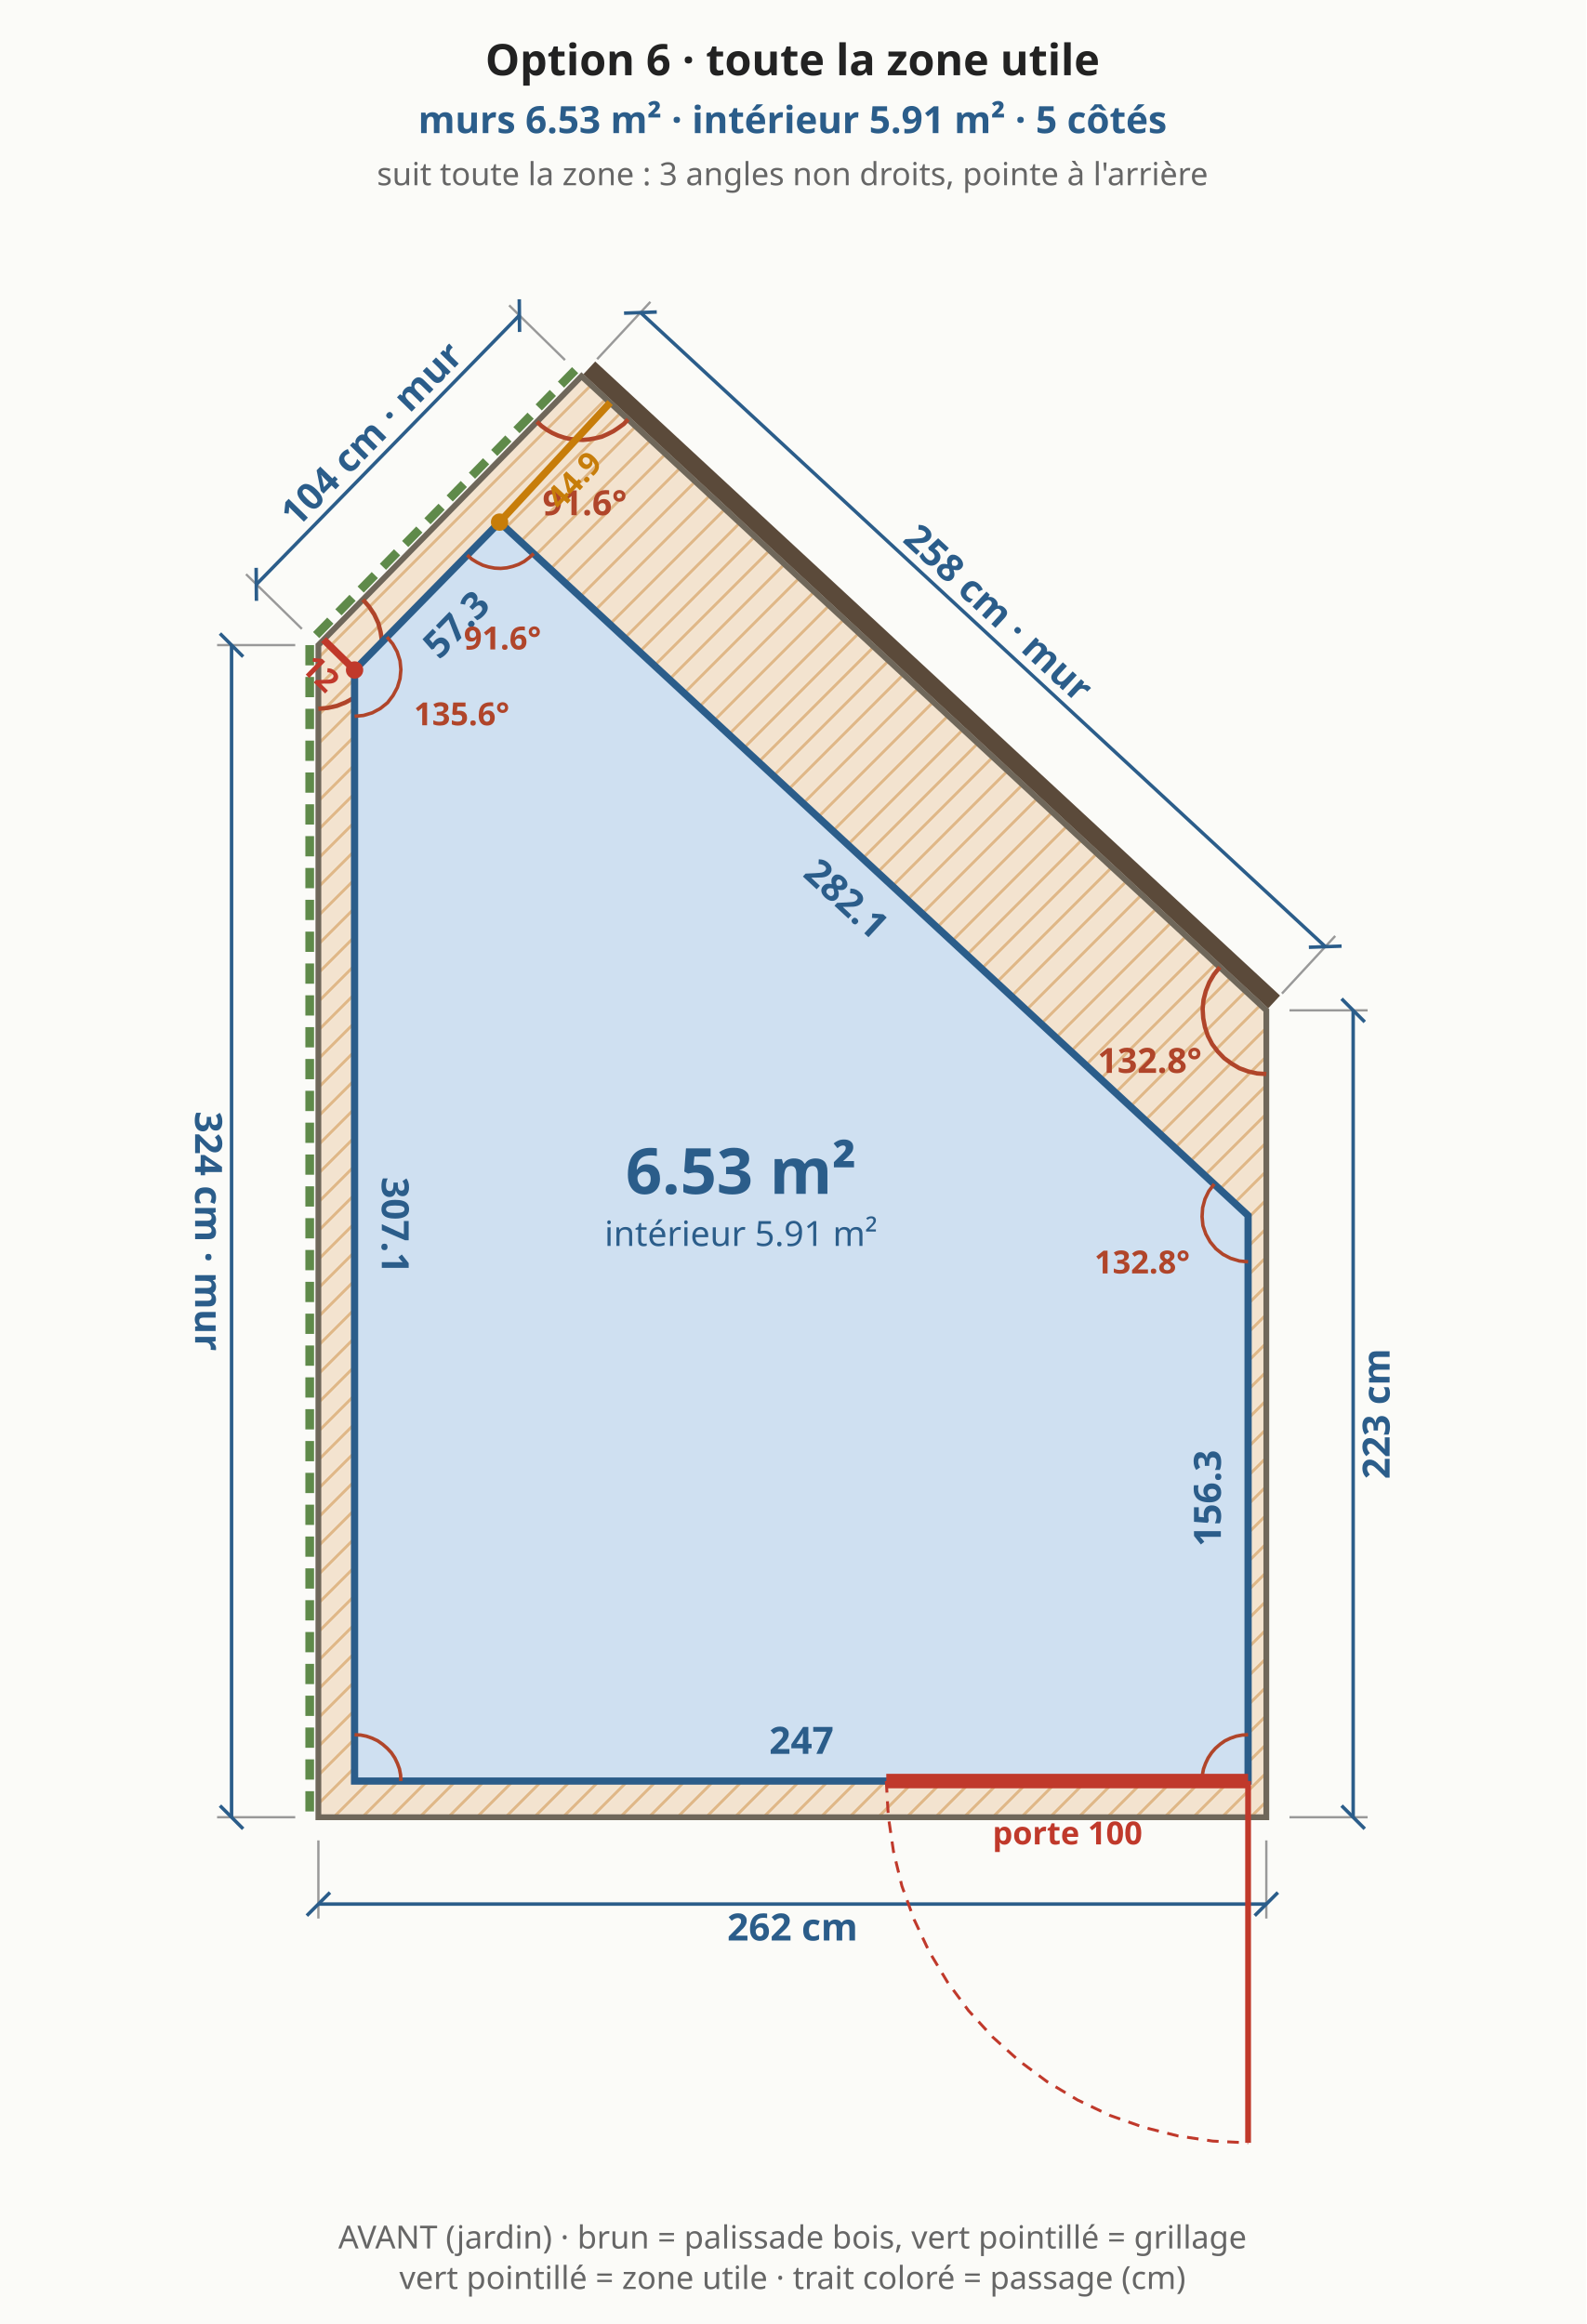
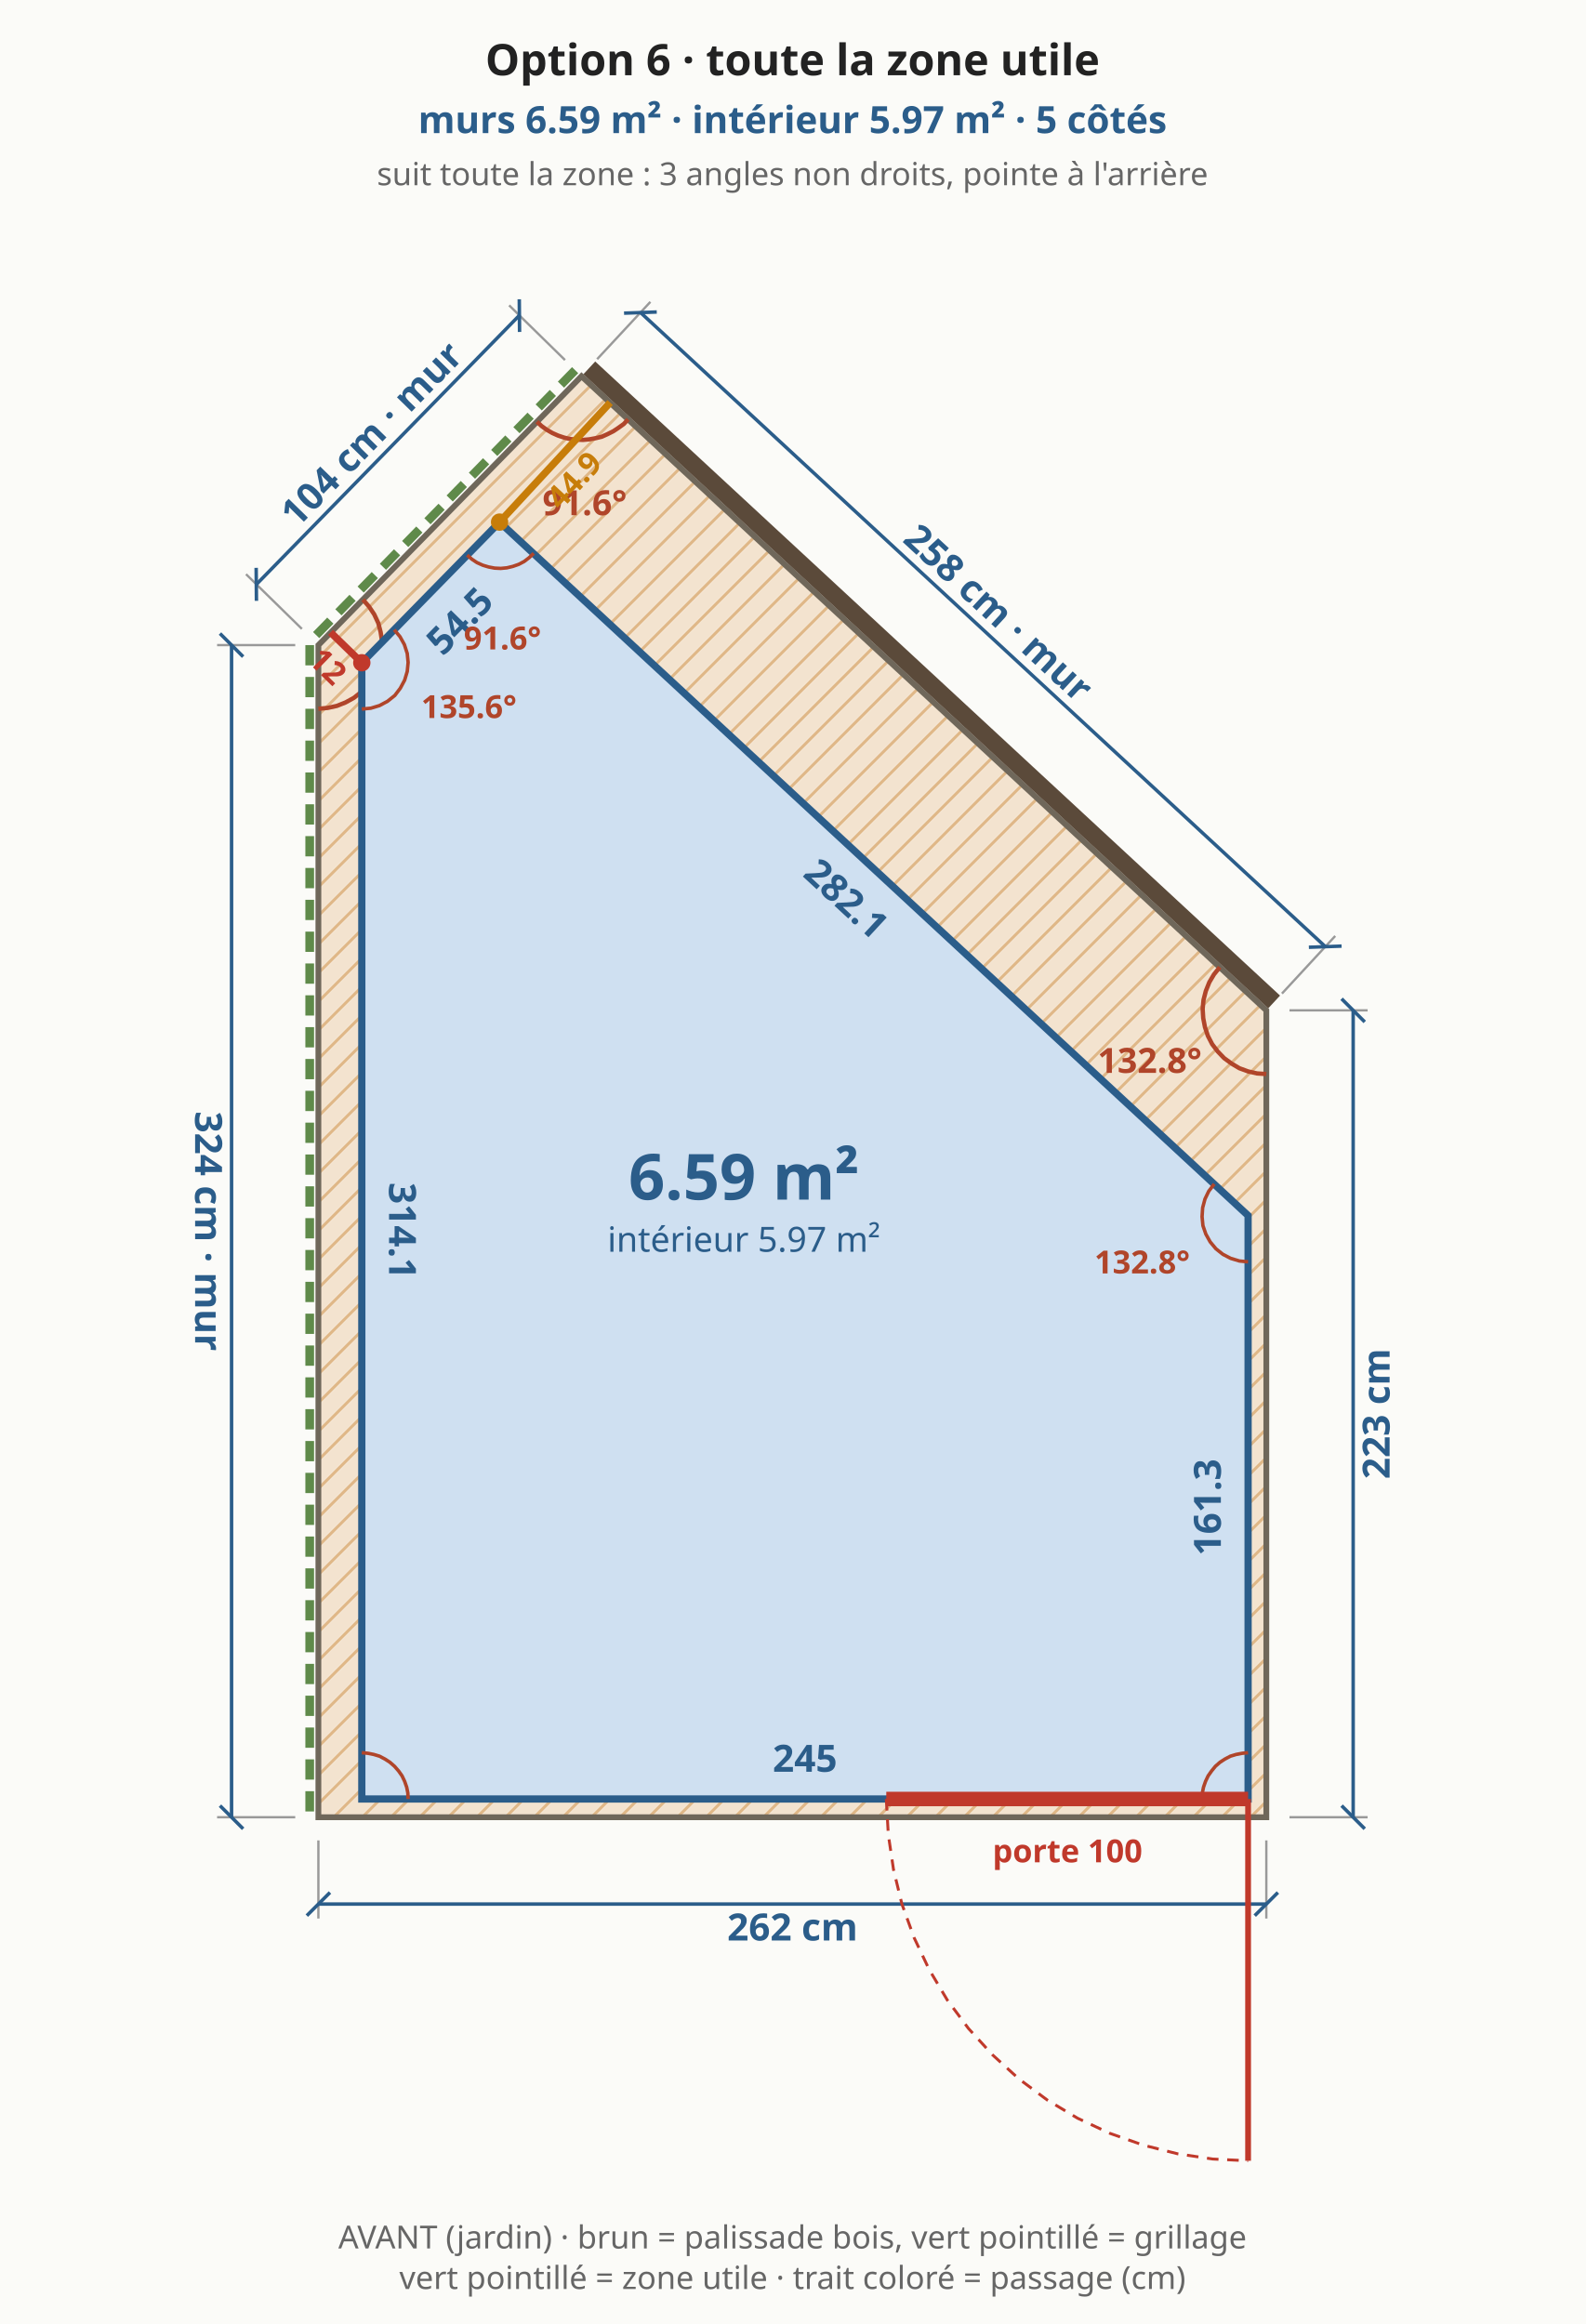
<svg xmlns="http://www.w3.org/2000/svg" viewBox="0 0 548 803" font-family="system-ui,sans-serif" font-size="13">
  <rect width="548" height="803" fill="#fbfbf8" />
  <defs>
    <pattern id="bande" width="7" height="7" patternUnits="userSpaceOnUse" patternTransform="rotate(45)">
      <rect width="7" height="7" fill="#f3e3cf" />
      <line x1="0" y1="0" x2="0" y2="7" stroke="#e0b98a" stroke-width="2" />
    </pattern>
  </defs>
  <polygon points="110.0,627.9 437.5,627.9 437.5,349.1 200.9,130.0 110.0,222.9" fill="url(#bande)" stroke="#6f675a" stroke-width="2" />
-   <polygon points="122.5,615.4 431.2,615.4 431.2,420.0 172.6,180.4 122.5,231.5" fill="#e3efe0" stroke="#2a8a4a" stroke-width="1.8" stroke-dasharray="5 4" />
+   <polygon points="125.0,621.6 431.2,621.6 431.2,420.0 172.6,180.4 125.0,229.0" fill="#e3efe0" stroke="#2a8a4a" stroke-width="1.8" stroke-dasharray="5 4" />
  <line x1="110.0" y1="635.9" x2="110.0" y2="662.9" stroke="#999" stroke-width="0.8" />
  <line x1="437.5" y1="635.9" x2="437.5" y2="662.9" stroke="#999" stroke-width="0.8" />
  <line x1="110.0" y1="657.9" x2="437.5" y2="657.9" stroke="#2b5d8a" stroke-width="1.2" />
  <line x1="106.0" y1="661.9" x2="114.0" y2="653.9" stroke="#2b5d8a" stroke-width="1.2" />
  <line x1="433.5" y1="661.9" x2="441.5" y2="653.9" stroke="#2b5d8a" stroke-width="1.2" />
  <text x="273.8" y="665.9" text-anchor="middle" dominant-baseline="middle" fill="#2b5d8a" font-size="13" font-weight="bold" transform="rotate(0.0 273.8 665.9)">262 cm</text>
  <line x1="445.5" y1="627.9" x2="472.5" y2="627.9" stroke="#999" stroke-width="0.8" />
  <line x1="445.5" y1="349.1" x2="472.5" y2="349.1" stroke="#999" stroke-width="0.8" />
  <line x1="467.5" y1="627.9" x2="467.5" y2="349.1" stroke="#2b5d8a" stroke-width="1.2" />
  <line x1="471.5" y1="631.9" x2="463.5" y2="623.9" stroke="#2b5d8a" stroke-width="1.2" />
  <line x1="471.5" y1="353.1" x2="463.5" y2="345.1" stroke="#2b5d8a" stroke-width="1.2" />
  <text x="475.5" y="488.5" text-anchor="middle" dominant-baseline="middle" fill="#2b5d8a" font-size="13" font-weight="bold" transform="rotate(-90.0 475.5 488.5)">223 cm</text>
  <line x1="440.2" y1="346.2" x2="203.6" y2="127.1" stroke="#5b4a3a" stroke-width="6" />
  <line x1="442.9" y1="343.3" x2="461.3" y2="323.4" stroke="#999" stroke-width="0.8" />
  <line x1="206.3" y1="124.1" x2="224.7" y2="104.3" stroke="#999" stroke-width="0.8" />
  <line x1="457.9" y1="327.1" x2="221.3" y2="108.0" stroke="#2b5d8a" stroke-width="1.2" />
  <line x1="463.5" y1="326.9" x2="452.2" y2="327.3" stroke="#2b5d8a" stroke-width="1.2" />
  <line x1="226.9" y1="107.8" x2="215.6" y2="108.2" stroke="#2b5d8a" stroke-width="1.2" />
  <text x="345.0" y="211.7" text-anchor="middle" dominant-baseline="middle" fill="#2b5d8a" font-size="13" font-weight="bold" transform="rotate(42.8 345.0 211.7)">258 cm · mur</text>
  <line x1="198.7" y1="127.9" x2="107.9" y2="220.8" stroke="#5f8a4a" stroke-width="3" stroke-dasharray="7 4" />
  <line x1="195.2" y1="124.4" x2="175.9" y2="105.5" stroke="#999" stroke-width="0.8" />
  <line x1="104.3" y1="217.3" x2="85.0" y2="198.4" stroke="#999" stroke-width="0.8" />
  <line x1="179.4" y1="109.0" x2="88.6" y2="201.9" stroke="#2b5d8a" stroke-width="1.2" />
  <line x1="179.4" y1="103.4" x2="179.5" y2="114.7" stroke="#2b5d8a" stroke-width="1.2" />
  <line x1="88.5" y1="196.2" x2="88.6" y2="207.6" stroke="#2b5d8a" stroke-width="1.2" />
  <text x="128.3" y="149.9" text-anchor="middle" dominant-baseline="middle" fill="#2b5d8a" font-size="13" font-weight="bold" transform="rotate(-45.6 128.3 149.9)">104 cm · mur</text>
  <line x1="107.0" y1="222.9" x2="107.0" y2="627.9" stroke="#5f8a4a" stroke-width="3" stroke-dasharray="7 4" />
  <line x1="102.0" y1="222.9" x2="75.0" y2="222.9" stroke="#999" stroke-width="0.8" />
  <line x1="102.0" y1="627.9" x2="75.0" y2="627.9" stroke="#999" stroke-width="0.8" />
  <line x1="80.0" y1="222.9" x2="80.0" y2="627.9" stroke="#2b5d8a" stroke-width="1.2" />
  <line x1="76.0" y1="218.9" x2="84.0" y2="226.9" stroke="#2b5d8a" stroke-width="1.2" />
  <line x1="76.0" y1="623.9" x2="84.0" y2="631.9" stroke="#2b5d8a" stroke-width="1.2" />
  <text x="72.0" y="425.4" text-anchor="middle" dominant-baseline="middle" fill="#2b5d8a" font-size="13" font-weight="bold" transform="rotate(90.0 72.0 425.4)">324 cm · mur</text>
  <polyline points="421.4,334.2 419.4,336.7 417.8,339.4 416.6,342.4 415.8,345.5 415.5,348.6 415.7,351.8 416.3,354.9 417.3,357.9 418.8,360.8 420.7,363.3 422.9,365.6 425.5,367.5 428.2,369.1 431.2,370.2 434.3,370.9 437.5,371.1" fill="none" stroke="#b0452a" stroke-width="1.5" />
  <text x="397.2" y="370.7" text-anchor="middle" fill="#b0452a" font-size="12" font-weight="bold">132.8°</text>
  <polyline points="185.5,145.7 187.1,147.2 188.9,148.5 190.8,149.6 192.8,150.5 194.9,151.2 197.0,151.7 199.2,151.9 201.4,152.0 203.6,151.8 205.8,151.4 207.9,150.9 209.9,150.0 211.9,149.0 213.7,147.8 215.5,146.5 217.0,144.9" fill="none" stroke="#b0452a" stroke-width="1.5" />
  <text x="202.0" y="178.0" text-anchor="middle" fill="#b0452a" font-size="12" font-weight="bold">91.6°</text>
  <polyline points="110.0,244.9 113.2,244.6 116.4,243.9 119.4,242.7 122.3,241.1 124.8,239.1 127.1,236.8 128.9,234.1 130.4,231.2 131.4,228.1 131.9,224.9 132.0,221.6 131.5,218.4 130.7,215.3 129.3,212.3 127.5,209.6 125.4,207.2" fill="none" stroke="#b0452a" stroke-width="1.5" />
  <text x="150.7" y="243.5" text-anchor="middle" fill="#b0452a" font-size="12" font-weight="bold">135.6°</text>
-   <polygon points="122.5,615.4 431.2,615.4 431.2,420.0 172.6,180.4 122.5,231.5" fill="#cfe0f1" stroke="#2b5d8a" stroke-width="2.5" />
-   <text x="276.9" y="601.4" text-anchor="middle" dominant-baseline="middle" fill="#2b5d8a" font-size="13" font-weight="bold" transform="rotate(0.0 276.9 601.4)">247</text>
-   <text x="417.2" y="517.7" text-anchor="middle" dominant-baseline="middle" fill="#2b5d8a" font-size="13" font-weight="bold" transform="rotate(-90.0 417.2 517.7)">156.3</text>
+   <polygon points="125.0,621.6 431.2,621.6 431.2,420.0 172.6,180.4 125.0,229.0" fill="#cfe0f1" stroke="#2b5d8a" stroke-width="2.5" />
+   <text x="278.1" y="607.6" text-anchor="middle" dominant-baseline="middle" fill="#2b5d8a" font-size="13" font-weight="bold" transform="rotate(0.0 278.1 607.6)">245</text>
+   <text x="417.2" y="520.8" text-anchor="middle" dominant-baseline="middle" fill="#2b5d8a" font-size="13" font-weight="bold" transform="rotate(-90.0 417.2 520.8)">161.3</text>
  <text x="292.4" y="310.5" text-anchor="middle" dominant-baseline="middle" fill="#2b5d8a" font-size="13" font-weight="bold" transform="rotate(42.8 292.4 310.5)">282.1</text>
-   <text x="157.6" y="215.7" text-anchor="middle" dominant-baseline="middle" fill="#2b5d8a" font-size="13" font-weight="bold" transform="rotate(-45.6 157.6 215.7)">57.3</text>
-   <text x="136.5" y="423.4" text-anchor="middle" dominant-baseline="middle" fill="#2b5d8a" font-size="13" font-weight="bold" transform="rotate(90.0 136.5 423.4)">307.1</text>
-   <polyline points="138.5,615.4 138.4,613.3 138.0,611.2 137.3,609.3 136.4,607.4 135.2,605.6 133.8,604.1 132.2,602.7 130.5,601.5 128.6,600.6 126.6,599.9 124.6,599.5 122.5,599.4" fill="none" stroke="#b0452a" stroke-width="1.2" />
-   <polyline points="431.2,599.4 429.2,599.5 427.1,599.9 425.1,600.6 423.2,601.5 421.5,602.7 419.9,604.1 418.6,605.6 417.4,607.4 416.5,609.3 415.8,611.2 415.4,613.3 415.2,615.4" fill="none" stroke="#b0452a" stroke-width="1.2" />
+   <text x="158.8" y="214.5" text-anchor="middle" dominant-baseline="middle" fill="#2b5d8a" font-size="13" font-weight="bold" transform="rotate(-45.6 158.8 214.5)">54.5</text>
+   <text x="139.0" y="425.3" text-anchor="middle" dominant-baseline="middle" fill="#2b5d8a" font-size="13" font-weight="bold" transform="rotate(90.0 139.0 425.3)">314.1</text>
+   <polyline points="141.0,621.6 140.9,619.5 140.5,617.5 139.8,615.5 138.9,613.6 137.7,611.9 136.3,610.3 134.7,608.9 133.0,607.8 131.1,606.8 129.1,606.2 127.1,605.8 125.0,605.6" fill="none" stroke="#b0452a" stroke-width="1.2" />
+   <polyline points="431.2,605.6 429.2,605.8 427.1,606.2 425.1,606.8 423.2,607.8 421.5,608.9 419.9,610.3 418.6,611.9 417.4,613.6 416.5,615.5 415.8,617.5 415.4,619.5 415.2,621.6" fill="none" stroke="#b0452a" stroke-width="1.2" />
  <polyline points="419.5,409.1 417.6,411.6 416.3,414.3 415.5,417.3 415.3,420.4 415.6,423.5 416.6,426.4 418.1,429.1 420.1,431.5 422.5,433.4 425.2,434.8 428.2,435.7 431.2,436.0" fill="none" stroke="#b0452a" stroke-width="1.2" />
  <text x="394.6" y="440.0" text-anchor="middle" fill="#b0452a" font-size="11" font-weight="bold">132.8°</text>
-   <polyline points="161.4,191.8 163.0,193.2 164.8,194.3 166.8,195.3 168.8,195.9 170.9,196.3 173.0,196.4 175.1,196.2 177.2,195.7 179.2,195.0 181.1,194.0 182.8,192.7 184.4,191.3" fill="none" stroke="#b0452a" stroke-width="1.2" />
+   <polyline points="161.4,191.8 163.0,193.2 164.8,194.4 166.8,195.3 168.8,195.9 170.9,196.3 173.0,196.4 175.1,196.2 177.2,195.7 179.2,195.0 181.1,194.0 182.8,192.7 184.4,191.2" fill="none" stroke="#b0452a" stroke-width="1.2" />
  <text x="173.6" y="224.4" text-anchor="middle" fill="#b0452a" font-size="11" font-weight="bold">91.6°</text>
-   <polyline points="122.5,247.5 125.6,247.2 128.6,246.3 131.4,244.8 133.9,242.8 135.8,240.3 137.3,237.5 138.2,234.5 138.5,231.4 138.2,228.3 137.2,225.2 135.7,222.5 133.7,220.1" fill="none" stroke="#b0452a" stroke-width="1.2" />
-   <text x="159.5" y="250.6" text-anchor="middle" fill="#b0452a" font-size="11" font-weight="bold">135.6°</text>
-   <line x1="306.2" y1="615.4" x2="431.2" y2="615.4" stroke="#c0392b" stroke-width="5" />
-   <line x1="431.2" y1="615.4" x2="431.2" y2="740.4" stroke="#c0392b" stroke-width="2" />
-   <polyline points="306.2,615.4 306.9,627.6 308.7,639.8 311.6,651.7 315.8,663.2 321.0,674.3 327.3,684.8 334.6,694.7 342.9,703.8 352.0,712.0 361.8,719.3 372.3,725.6 383.4,730.9 395.0,735.0 406.9,738.0 419.0,739.8 431.2,740.4" fill="none" stroke="#c0392b" stroke-width="1" stroke-dasharray="4 3" />
-   <text x="368.8" y="633.4" text-anchor="middle" dominant-baseline="middle" fill="#c0392b" font-size="11" font-weight="bold">porte 100</text>
+   <polyline points="125.0,245.0 128.1,244.7 131.1,243.8 133.9,242.3 136.4,240.3 138.3,237.8 139.8,235.0 140.7,232.0 141.0,228.9 140.7,225.8 139.7,222.7 138.2,220.0 136.2,217.6" fill="none" stroke="#b0452a" stroke-width="1.2" />
+   <text x="162.0" y="248.1" text-anchor="middle" fill="#b0452a" font-size="11" font-weight="bold">135.6°</text>
+   <line x1="306.2" y1="621.6" x2="431.2" y2="621.6" stroke="#c0392b" stroke-width="5" />
+   <line x1="431.2" y1="621.6" x2="431.2" y2="746.6" stroke="#c0392b" stroke-width="2" />
+   <polyline points="306.2,621.6 306.9,633.9 308.7,646.0 311.6,657.9 315.8,669.5 321.0,680.5 327.3,691.1 334.6,700.9 342.9,710.0 352.0,718.3 361.8,725.6 372.3,731.9 383.4,737.1 395.0,741.2 406.9,744.2 419.0,746.0 431.2,746.6" fill="none" stroke="#c0392b" stroke-width="1" stroke-dasharray="4 3" />
+   <text x="368.8" y="639.6" text-anchor="middle" dominant-baseline="middle" fill="#c0392b" font-size="11" font-weight="bold">porte 100</text>
  <line x1="172.6" y1="180.4" x2="210.8" y2="139.1" stroke="#c77d0a" stroke-width="2.5" />
  <circle cx="172.6" cy="180.4" r="3" fill="#c77d0a" />
  <text x="198.3" y="165.9" text-anchor="middle" dominant-baseline="middle" fill="#c77d0a" font-size="11" font-weight="bold" transform="rotate(-47.3 198.3 165.9)">44.9</text>
-   <line x1="122.5" y1="231.5" x2="111.8" y2="221.0" stroke="#c0392b" stroke-width="2.5" />
-   <circle cx="122.5" cy="231.5" r="3" fill="#c0392b" />
-   <text x="110.8" y="232.7" text-anchor="middle" dominant-baseline="middle" fill="#c0392b" font-size="11" font-weight="bold" transform="rotate(44.3 110.8 232.7)">12</text>
-   <text x="256.0" y="412.5" text-anchor="middle" fill="#2b5d8a" font-size="22" font-weight="bold">6.53 m²</text>
-   <text x="256.0" y="430.5" text-anchor="middle" fill="#2b5d8a" font-size="12" font-weight="normal">intérieur 5.91 m²</text>
+   <line x1="125.0" y1="229.0" x2="114.2" y2="218.5" stroke="#c0392b" stroke-width="2.5" />
+   <circle cx="125.0" cy="229.0" r="3" fill="#c0392b" />
+   <text x="113.3" y="230.2" text-anchor="middle" dominant-baseline="middle" fill="#c0392b" font-size="11" font-weight="bold" transform="rotate(44.3 113.3 230.2)">12</text>
+   <text x="257.0" y="414.5" text-anchor="middle" fill="#2b5d8a" font-size="22" font-weight="bold">6.59 m²</text>
+   <text x="257.0" y="432.5" text-anchor="middle" fill="#2b5d8a" font-size="12" font-weight="normal">intérieur 5.97 m²</text>
  <text x="273.8" y="26.0" text-anchor="middle" fill="#222" font-size="15" font-weight="bold">Option 6 · toute la zone utile</text>
-   <text x="273.8" y="46.0" text-anchor="middle" fill="#2b5d8a" font-size="13" font-weight="bold">murs 6.53 m² · intérieur 5.91 m² · 5 côtés</text>
+   <text x="273.8" y="46.0" text-anchor="middle" fill="#2b5d8a" font-size="13" font-weight="bold">murs 6.59 m² · intérieur 5.97 m² · 5 côtés</text>
  <text x="273.8" y="64.0" text-anchor="middle" fill="#666" font-size="11" font-weight="normal">suit toute la zone : 3 angles non droits, pointe à l'arrière</text>
  <text x="273.8" y="776.9" text-anchor="middle" fill="#666" font-size="11" font-weight="normal">AVANT (jardin) · brun = palissade bois, vert pointillé = grillage</text>
  <text x="273.8" y="790.9" text-anchor="middle" fill="#666" font-size="11" font-weight="normal">vert pointillé = zone utile · trait coloré = passage (cm)</text>
</svg>
